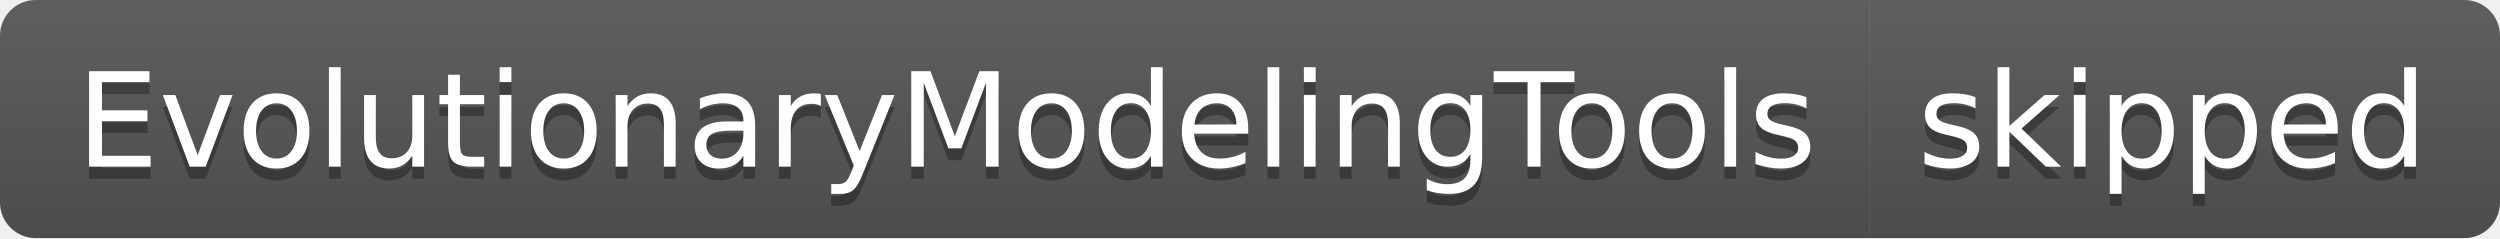
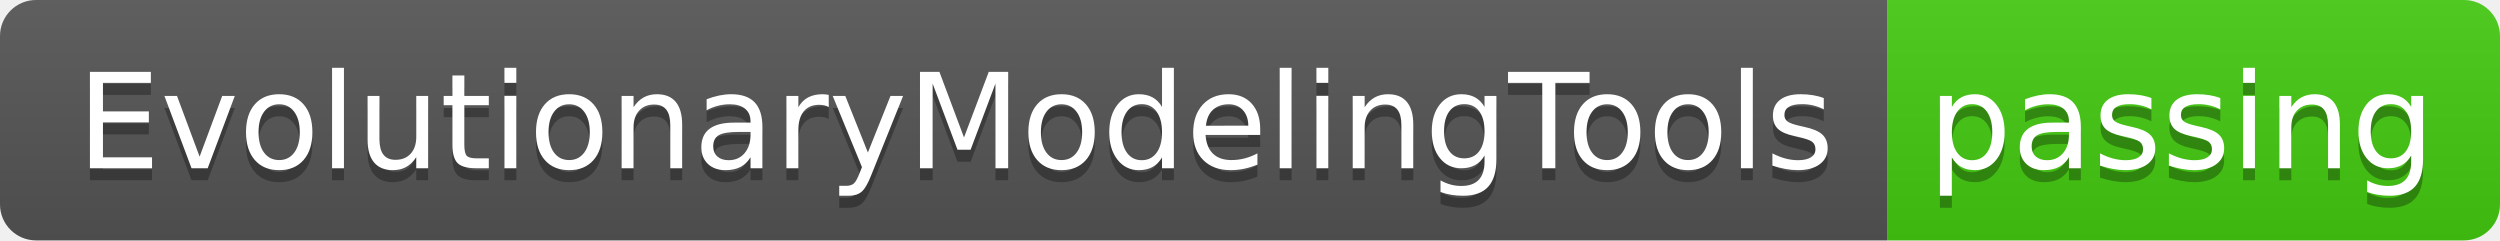
- <svg xmlns="http://www.w3.org/2000/svg" width="210" height="20" role="img" aria-label="EvolutionaryModelingTools: skipped">
+ <svg xmlns="http://www.w3.org/2000/svg" width="208" height="20" role="img" aria-label="EvolutionaryModelingTools: passing">
  <linearGradient id="s" x2="0" y2="100%">
    <stop offset="0" stop-color="#bbb" stop-opacity=".1" />
    <stop offset="1" stop-opacity=".1" />
  </linearGradient>
  <clipPath id="r">
-     <rect width="210" height="20" rx="3" fill="#fff" />
+     <rect width="208" height="20" rx="3" fill="#fff" />
  </clipPath>
  <g clip-path="url(#r)">
    <rect width="157" height="20" fill="#555" />
-     <rect x="157" width="53" height="20" fill="#555" />
-     <rect width="210" height="20" fill="url(#s)" />
+     <rect x="157" width="51" height="20" fill="#4c1" />
+     <rect width="208" height="20" fill="url(#s)" />
  </g>
  <g fill="#fff" text-anchor="middle" font-family="Verdana,Geneva,DejaVu Sans,sans-serif" text-rendering="geometricPrecision" font-size="110">
    <text aria-hidden="true" x="795" y="150" fill="#010101" fill-opacity=".3" transform="scale(.1)" textLength="1470">EvolutionaryModelingTools</text>
    <text x="795" y="140" transform="scale(.1)" fill="#fff" textLength="1470">EvolutionaryModelingTools</text>
-     <text aria-hidden="true" x="1825" y="150" fill="#010101" fill-opacity=".3" transform="scale(.1)" textLength="430">skipped</text>
-     <text x="1825" y="140" transform="scale(.1)" fill="#fff" textLength="430">skipped</text>
+     <text aria-hidden="true" x="1815" y="150" fill="#010101" fill-opacity=".3" transform="scale(.1)" textLength="410">passing</text>
+     <text x="1815" y="140" transform="scale(.1)" fill="#fff" textLength="410">passing</text>
  </g>
</svg>
